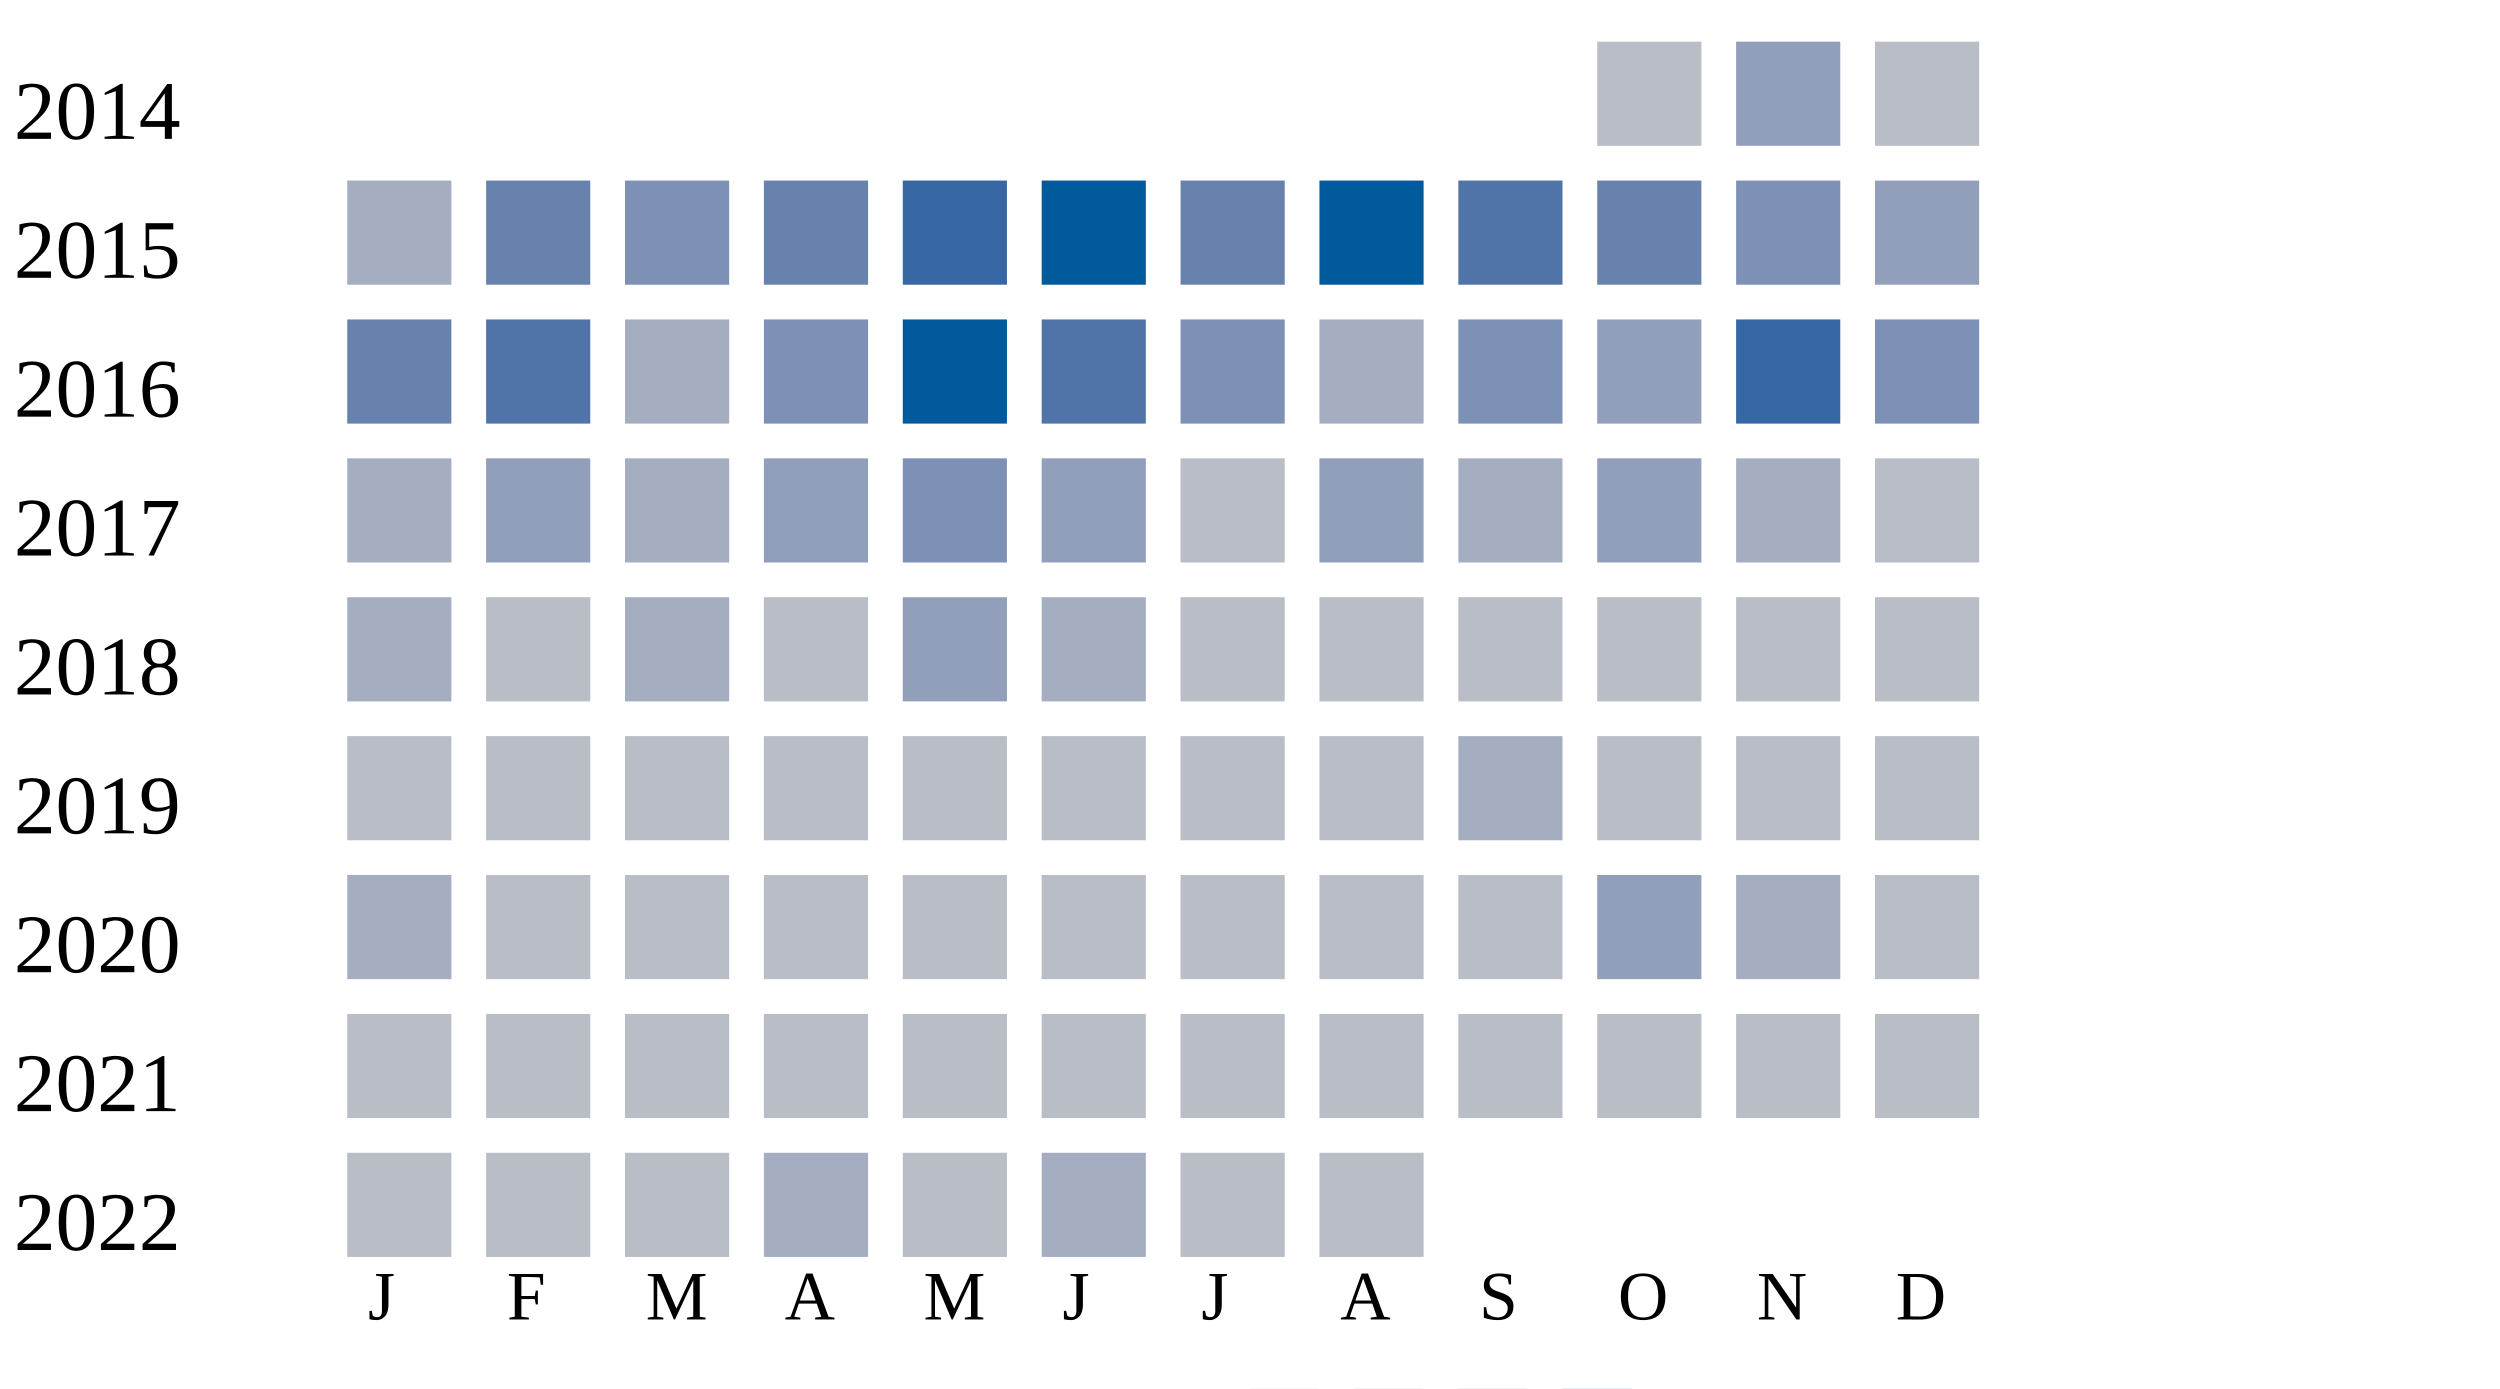
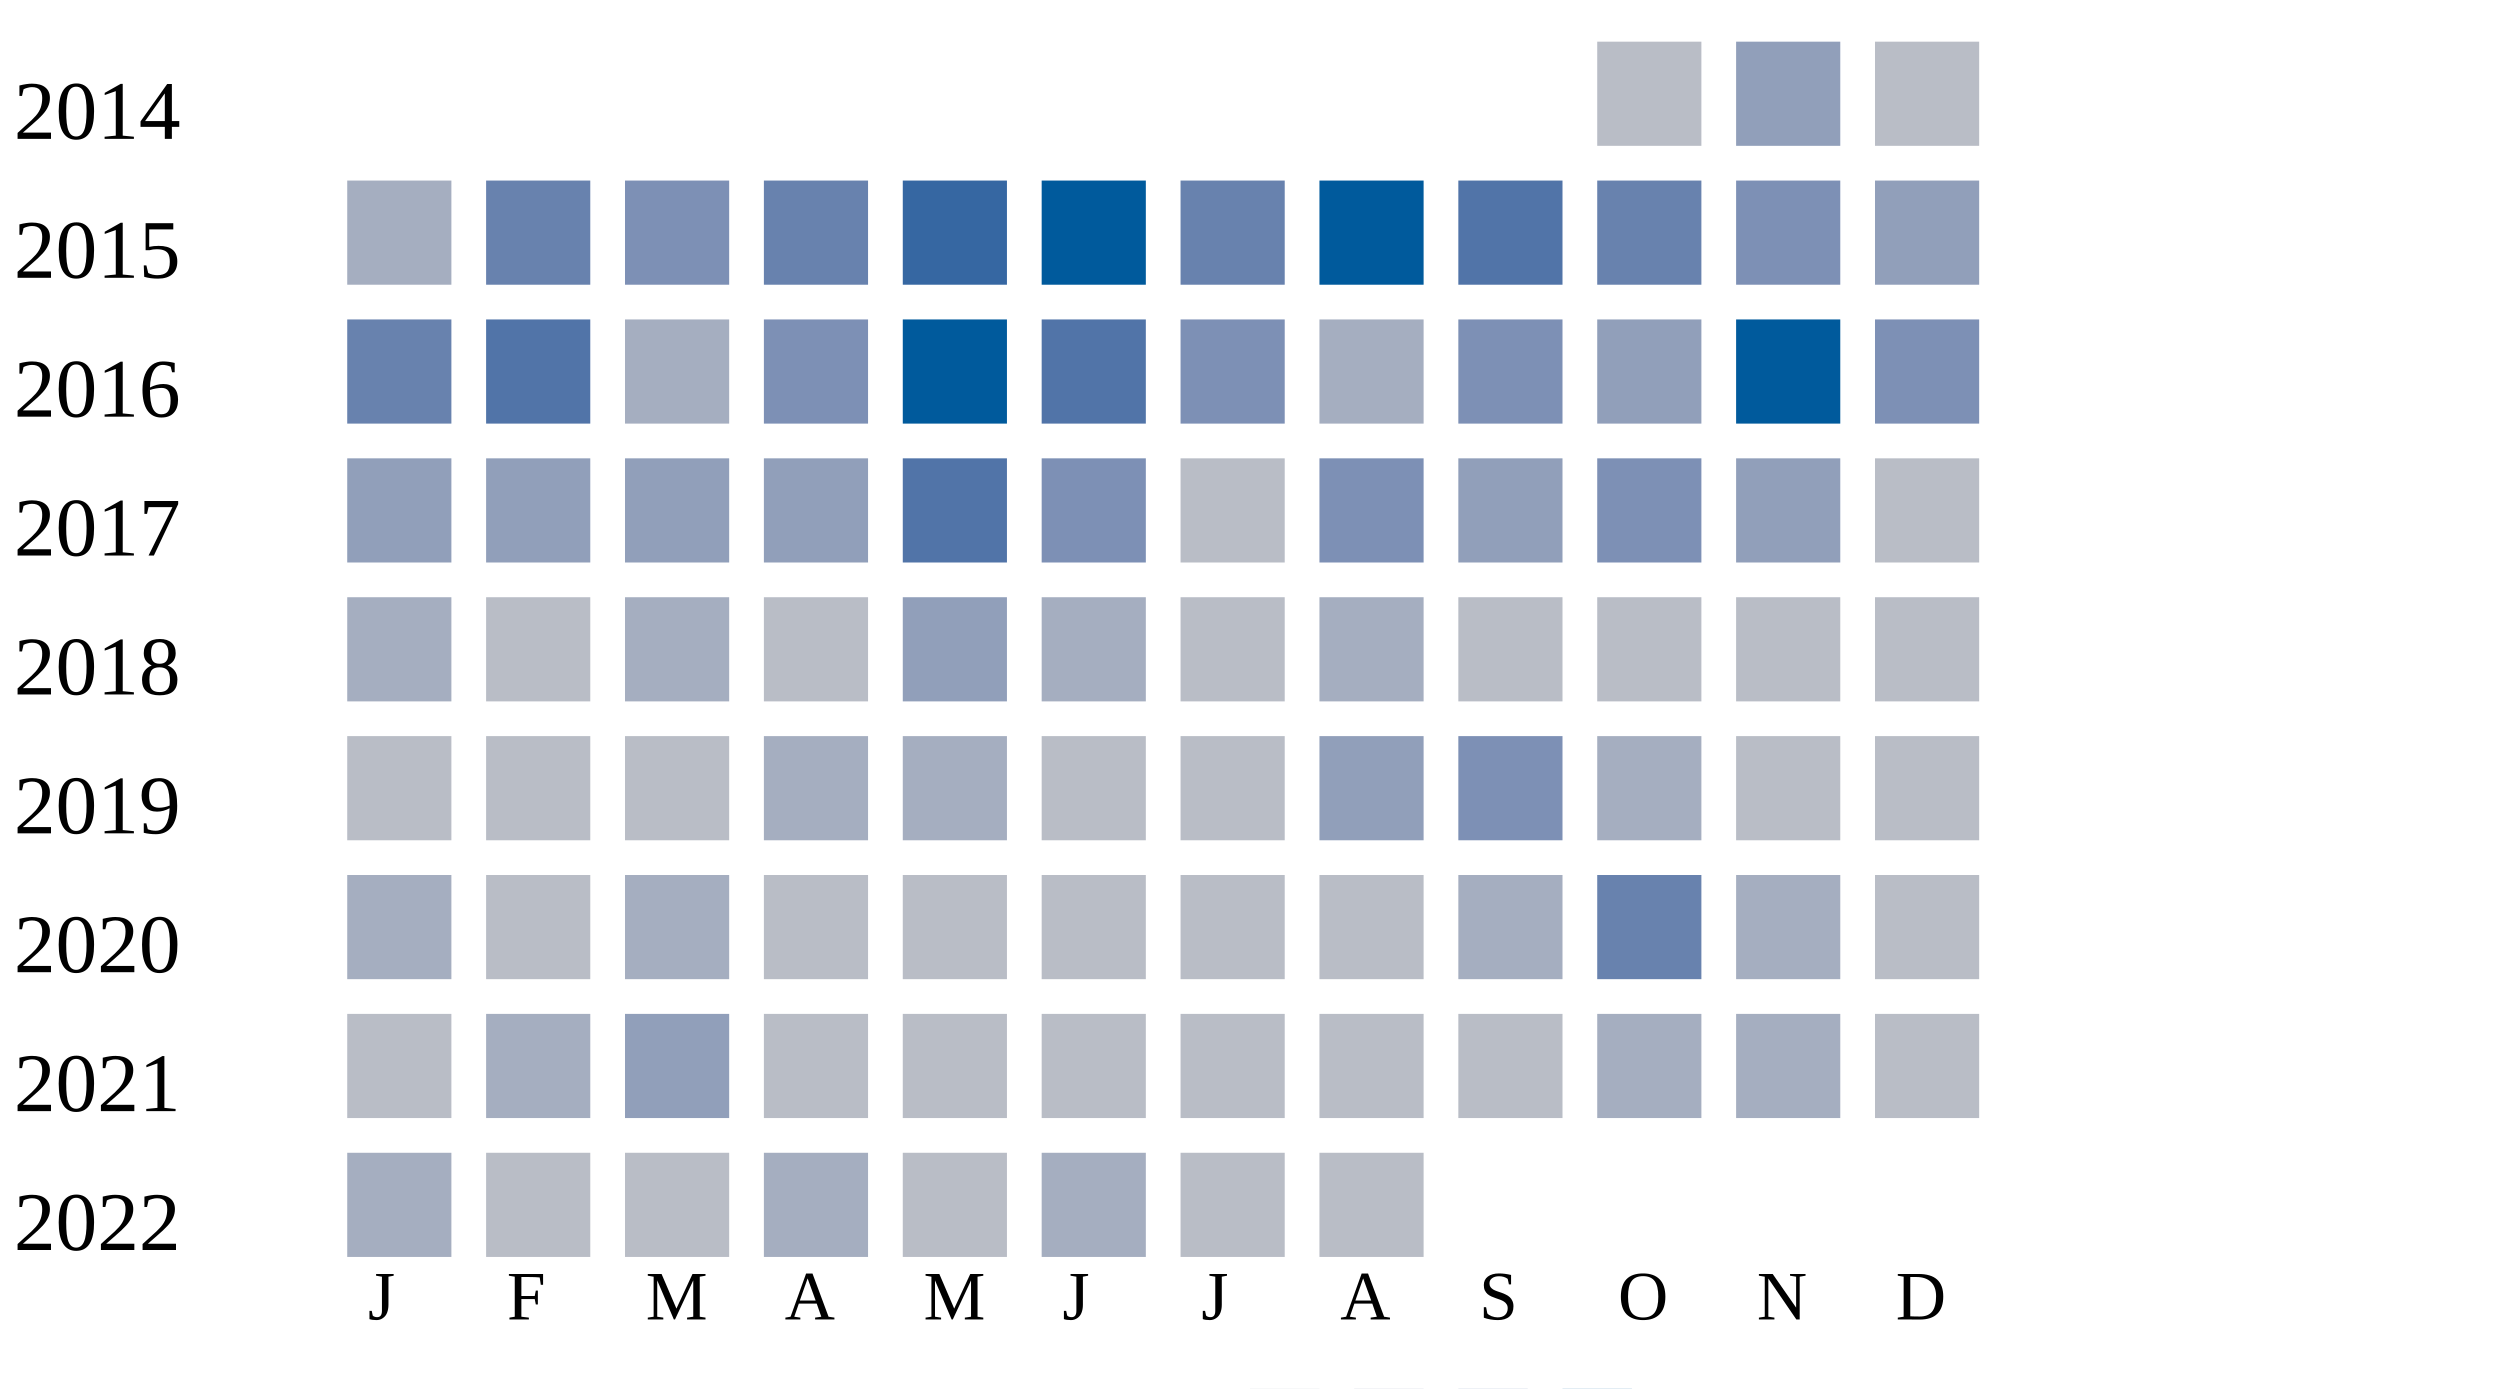
<svg xmlns="http://www.w3.org/2000/svg" width="360" height="200">
  <g transform="translate(0 0)">
    <text x="2" y="20">2014</text>
    <rect x="230" y="6" width="15" height="15" fill="#b9bdc6" />
    <rect x="250" y="6" width="15" height="15" fill="#919fba" />
    <rect x="270" y="6" width="15" height="15" fill="#b9bdc6" />
  </g>
  <g transform="translate(0 20)">
    <text x="2" y="20">2015</text>
    <rect x="50" y="6" width="15" height="15" fill="#a5aec0" />
    <rect x="70" y="6" width="15" height="15" fill="#6882ae" />
    <rect x="90" y="6" width="15" height="15" fill="#7d90b5" />
    <rect x="110" y="6" width="15" height="15" fill="#6882ae" />
    <rect x="130" y="6" width="15" height="15" fill="#3667a2" />
    <rect x="150" y="6" width="15" height="15" fill="#005a9c" />
    <rect x="170" y="6" width="15" height="15" fill="#6882ae" />
    <rect x="190" y="6" width="15" height="15" fill="#005a9c" />
    <rect x="210" y="6" width="15" height="15" fill="#5174a8" />
    <rect x="230" y="6" width="15" height="15" fill="#6882ae" />
    <rect x="250" y="6" width="15" height="15" fill="#7d90b5" />
    <rect x="270" y="6" width="15" height="15" fill="#919fba" />
  </g>
  <g transform="translate(0 40)">
    <text x="2" y="20">2016</text>
    <rect x="50" y="6" width="15" height="15" fill="#6882ae" />
    <rect x="70" y="6" width="15" height="15" fill="#5174a8" />
    <rect x="90" y="6" width="15" height="15" fill="#a5aec0" />
    <rect x="110" y="6" width="15" height="15" fill="#7d90b5" />
    <rect x="130" y="6" width="15" height="15" fill="#005a9c" />
    <rect x="150" y="6" width="15" height="15" fill="#5174a8" />
    <rect x="170" y="6" width="15" height="15" fill="#7d90b5" />
    <rect x="190" y="6" width="15" height="15" fill="#a5aec0" />
    <rect x="210" y="6" width="15" height="15" fill="#7d90b5" />
    <rect x="230" y="6" width="15" height="15" fill="#919fba" />
-     <rect x="250" y="6" width="15" height="15" fill="#3667a2" />
+     <rect x="250" y="6" width="15" height="15" fill="#005a9c" />
    <rect x="270" y="6" width="15" height="15" fill="#7d90b5" />
  </g>
  <g transform="translate(0 60)">
    <text x="2" y="20">2017</text>
-     <rect x="50" y="6" width="15" height="15" fill="#a5aec0" />
+     <rect x="50" y="6" width="15" height="15" fill="#919fba" />
    <rect x="70" y="6" width="15" height="15" fill="#919fba" />
-     <rect x="90" y="6" width="15" height="15" fill="#a5aec0" />
+     <rect x="90" y="6" width="15" height="15" fill="#919fba" />
    <rect x="110" y="6" width="15" height="15" fill="#919fba" />
-     <rect x="130" y="6" width="15" height="15" fill="#7d90b5" />
-     <rect x="150" y="6" width="15" height="15" fill="#919fba" />
+     <rect x="130" y="6" width="15" height="15" fill="#5174a8" />
+     <rect x="150" y="6" width="15" height="15" fill="#7d90b5" />
    <rect x="170" y="6" width="15" height="15" fill="#b9bdc6" />
-     <rect x="190" y="6" width="15" height="15" fill="#919fba" />
-     <rect x="210" y="6" width="15" height="15" fill="#a5aec0" />
-     <rect x="230" y="6" width="15" height="15" fill="#919fba" />
-     <rect x="250" y="6" width="15" height="15" fill="#a5aec0" />
+     <rect x="190" y="6" width="15" height="15" fill="#7d90b5" />
+     <rect x="210" y="6" width="15" height="15" fill="#919fba" />
+     <rect x="230" y="6" width="15" height="15" fill="#7d90b5" />
+     <rect x="250" y="6" width="15" height="15" fill="#919fba" />
    <rect x="270" y="6" width="15" height="15" fill="#b9bdc6" />
  </g>
  <g transform="translate(0 80)">
    <text x="2" y="20">2018</text>
    <rect x="50" y="6" width="15" height="15" fill="#a5aec0" />
    <rect x="70" y="6" width="15" height="15" fill="#b9bdc6" />
    <rect x="90" y="6" width="15" height="15" fill="#a5aec0" />
    <rect x="110" y="6" width="15" height="15" fill="#b9bdc6" />
    <rect x="130" y="6" width="15" height="15" fill="#919fba" />
    <rect x="150" y="6" width="15" height="15" fill="#a5aec0" />
    <rect x="170" y="6" width="15" height="15" fill="#b9bdc6" />
-     <rect x="190" y="6" width="15" height="15" fill="#b9bdc6" />
+     <rect x="190" y="6" width="15" height="15" fill="#a5aec0" />
    <rect x="210" y="6" width="15" height="15" fill="#b9bdc6" />
    <rect x="230" y="6" width="15" height="15" fill="#b9bdc6" />
    <rect x="250" y="6" width="15" height="15" fill="#b9bdc6" />
    <rect x="270" y="6" width="15" height="15" fill="#b9bdc6" />
  </g>
  <g transform="translate(0 100)">
    <text x="2" y="20">2019</text>
    <rect x="50" y="6" width="15" height="15" fill="#b9bdc6" />
    <rect x="70" y="6" width="15" height="15" fill="#b9bdc6" />
    <rect x="90" y="6" width="15" height="15" fill="#b9bdc6" />
-     <rect x="110" y="6" width="15" height="15" fill="#b9bdc6" />
-     <rect x="130" y="6" width="15" height="15" fill="#b9bdc6" />
+     <rect x="110" y="6" width="15" height="15" fill="#a5aec0" />
+     <rect x="130" y="6" width="15" height="15" fill="#a5aec0" />
    <rect x="150" y="6" width="15" height="15" fill="#b9bdc6" />
    <rect x="170" y="6" width="15" height="15" fill="#b9bdc6" />
-     <rect x="190" y="6" width="15" height="15" fill="#b9bdc6" />
-     <rect x="210" y="6" width="15" height="15" fill="#a5aec0" />
-     <rect x="230" y="6" width="15" height="15" fill="#b9bdc6" />
+     <rect x="190" y="6" width="15" height="15" fill="#919fba" />
+     <rect x="210" y="6" width="15" height="15" fill="#7d90b5" />
+     <rect x="230" y="6" width="15" height="15" fill="#a5aec0" />
    <rect x="250" y="6" width="15" height="15" fill="#b9bdc6" />
    <rect x="270" y="6" width="15" height="15" fill="#b9bdc6" />
  </g>
  <g transform="translate(0 120)">
    <text x="2" y="20">2020</text>
    <rect x="50" y="6" width="15" height="15" fill="#a5aec0" />
    <rect x="70" y="6" width="15" height="15" fill="#b9bdc6" />
-     <rect x="90" y="6" width="15" height="15" fill="#b9bdc6" />
+     <rect x="90" y="6" width="15" height="15" fill="#a5aec0" />
+     <rect x="110" y="6" width="15" height="15" fill="#b9bdc6" />
+     <rect x="130" y="6" width="15" height="15" fill="#b9bdc6" />
+     <rect x="150" y="6" width="15" height="15" fill="#b9bdc6" />
+     <rect x="170" y="6" width="15" height="15" fill="#b9bdc6" />
+     <rect x="190" y="6" width="15" height="15" fill="#b9bdc6" />
+     <rect x="210" y="6" width="15" height="15" fill="#a5aec0" />
+     <rect x="230" y="6" width="15" height="15" fill="#6882ae" />
+     <rect x="250" y="6" width="15" height="15" fill="#a5aec0" />
+     <rect x="270" y="6" width="15" height="15" fill="#b9bdc6" />
+   </g>
+   <g transform="translate(0 140)">
+     <text x="2" y="20">2021</text>
+     <rect x="50" y="6" width="15" height="15" fill="#b9bdc6" />
+     <rect x="70" y="6" width="15" height="15" fill="#a5aec0" />
+     <rect x="90" y="6" width="15" height="15" fill="#919fba" />
    <rect x="110" y="6" width="15" height="15" fill="#b9bdc6" />
    <rect x="130" y="6" width="15" height="15" fill="#b9bdc6" />
    <rect x="150" y="6" width="15" height="15" fill="#b9bdc6" />
    <rect x="170" y="6" width="15" height="15" fill="#b9bdc6" />
    <rect x="190" y="6" width="15" height="15" fill="#b9bdc6" />
    <rect x="210" y="6" width="15" height="15" fill="#b9bdc6" />
-     <rect x="230" y="6" width="15" height="15" fill="#919fba" />
+     <rect x="230" y="6" width="15" height="15" fill="#a5aec0" />
    <rect x="250" y="6" width="15" height="15" fill="#a5aec0" />
-     <rect x="270" y="6" width="15" height="15" fill="#b9bdc6" />
-   </g>
-   <g transform="translate(0 140)">
-     <text x="2" y="20">2021</text>
-     <rect x="50" y="6" width="15" height="15" fill="#b9bdc6" />
-     <rect x="70" y="6" width="15" height="15" fill="#b9bdc6" />
-     <rect x="90" y="6" width="15" height="15" fill="#b9bdc6" />
-     <rect x="110" y="6" width="15" height="15" fill="#b9bdc6" />
-     <rect x="130" y="6" width="15" height="15" fill="#b9bdc6" />
-     <rect x="150" y="6" width="15" height="15" fill="#b9bdc6" />
-     <rect x="170" y="6" width="15" height="15" fill="#b9bdc6" />
-     <rect x="190" y="6" width="15" height="15" fill="#b9bdc6" />
-     <rect x="210" y="6" width="15" height="15" fill="#b9bdc6" />
-     <rect x="230" y="6" width="15" height="15" fill="#b9bdc6" />
-     <rect x="250" y="6" width="15" height="15" fill="#b9bdc6" />
    <rect x="270" y="6" width="15" height="15" fill="#b9bdc6" />
  </g>
  <g transform="translate(0 160)">
    <text x="2" y="20">2022</text>
-     <rect x="50" y="6" width="15" height="15" fill="#b9bdc6" />
+     <rect x="50" y="6" width="15" height="15" fill="#a5aec0" />
    <rect x="70" y="6" width="15" height="15" fill="#b9bdc6" />
    <rect x="90" y="6" width="15" height="15" fill="#b9bdc6" />
    <rect x="110" y="6" width="15" height="15" fill="#a5aec0" />
    <rect x="130" y="6" width="15" height="15" fill="#b9bdc6" />
    <rect x="150" y="6" width="15" height="15" fill="#a5aec0" />
    <rect x="170" y="6" width="15" height="15" fill="#b9bdc6" />
    <rect x="190" y="6" width="15" height="15" fill="#b9bdc6" />
  </g>
  <text style="font-size: 10px; text-align: center" x="53" y="190">J</text>
  <text style="font-size: 10px; text-align: center" x="73" y="190">F</text>
  <text style="font-size: 10px; text-align: center" x="93" y="190">M</text>
  <text style="font-size: 10px; text-align: center" x="113" y="190">A</text>
  <text style="font-size: 10px; text-align: center" x="133" y="190">M</text>
  <text style="font-size: 10px; text-align: center" x="153" y="190">J</text>
  <text style="font-size: 10px; text-align: center" x="173" y="190">J</text>
  <text style="font-size: 10px; text-align: center" x="193" y="190">A</text>
  <text style="font-size: 10px; text-align: center" x="213" y="190">S</text>
  <text style="font-size: 10px; text-align: center" x="233" y="190">O</text>
  <text style="font-size: 10px; text-align: center" x="253" y="190">N</text>
  <text style="font-size: 10px; text-align: center" x="273" y="190">D</text>
  <text style="font-size: 10px;" x="155" y="209">Less</text>
  <rect fill="#b9bdc6" width="10" height="10" x="180" y="200" />
  <rect fill="#919fba" width="10" height="10" x="195" y="200" />
  <rect fill="#6882ae" width="10" height="10" x="210" y="200" />
  <rect fill="#005a9c" width="10" height="10" x="225" y="200" />
  <text x="240" y="209" style="font-size: 10px;">More</text>
</svg>
